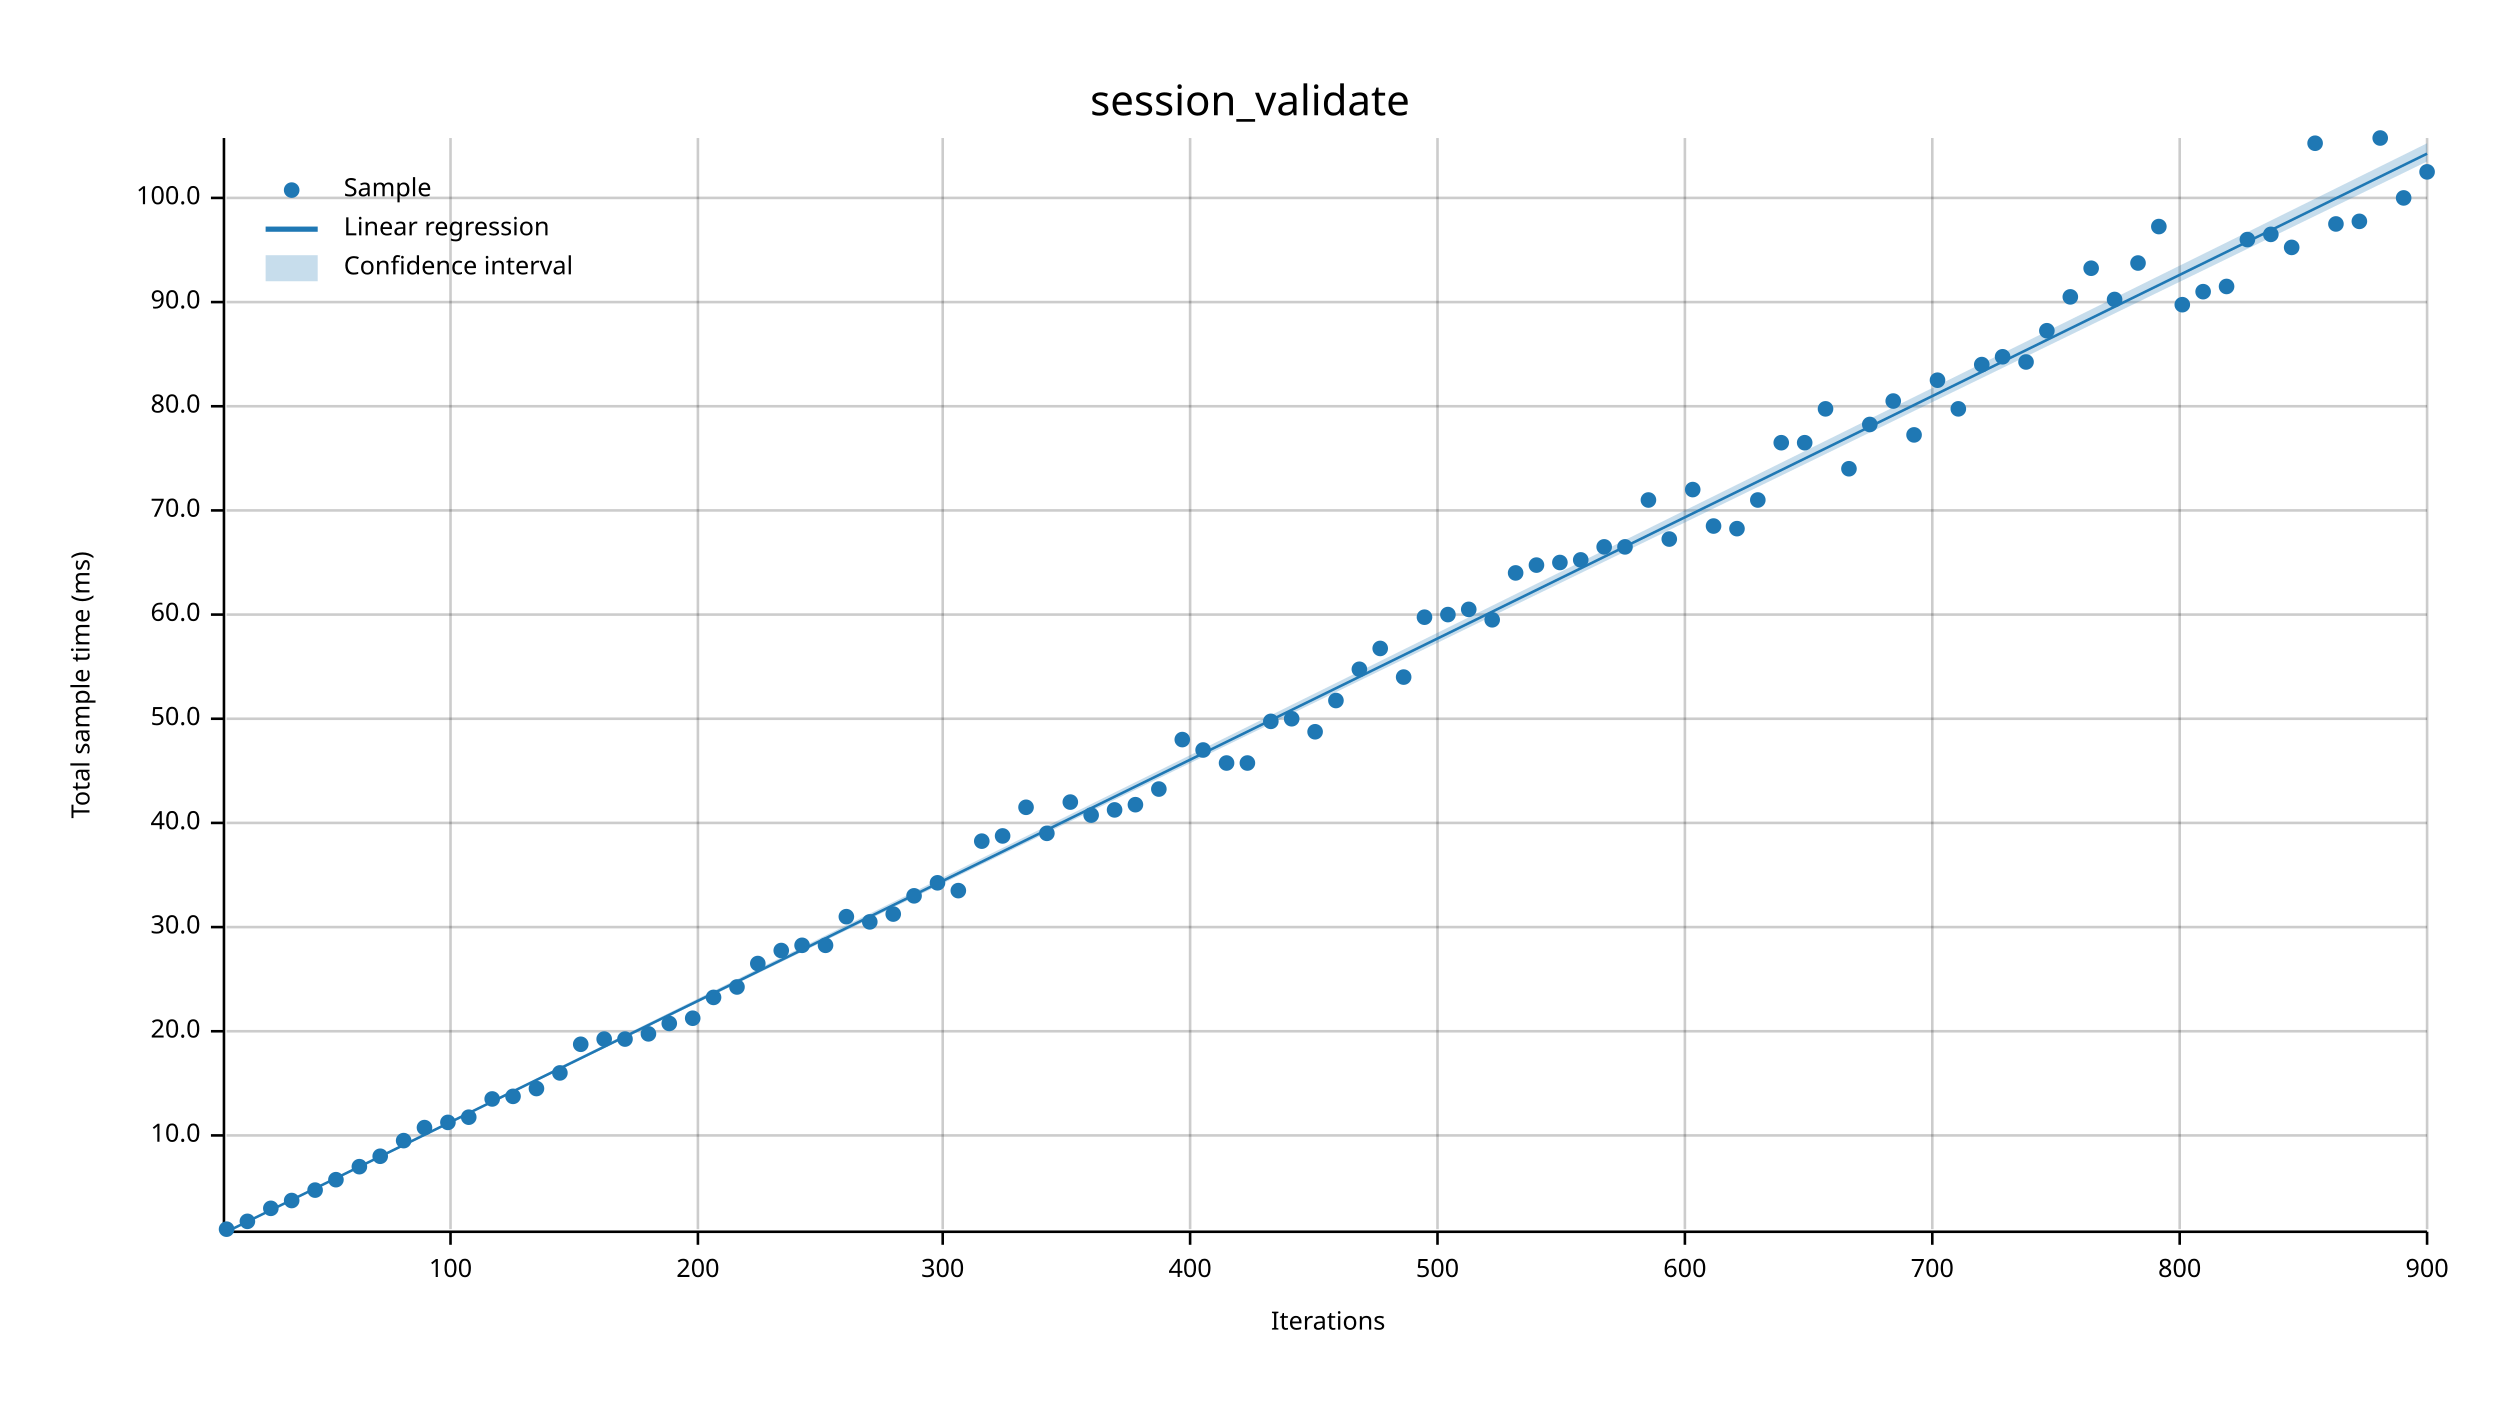
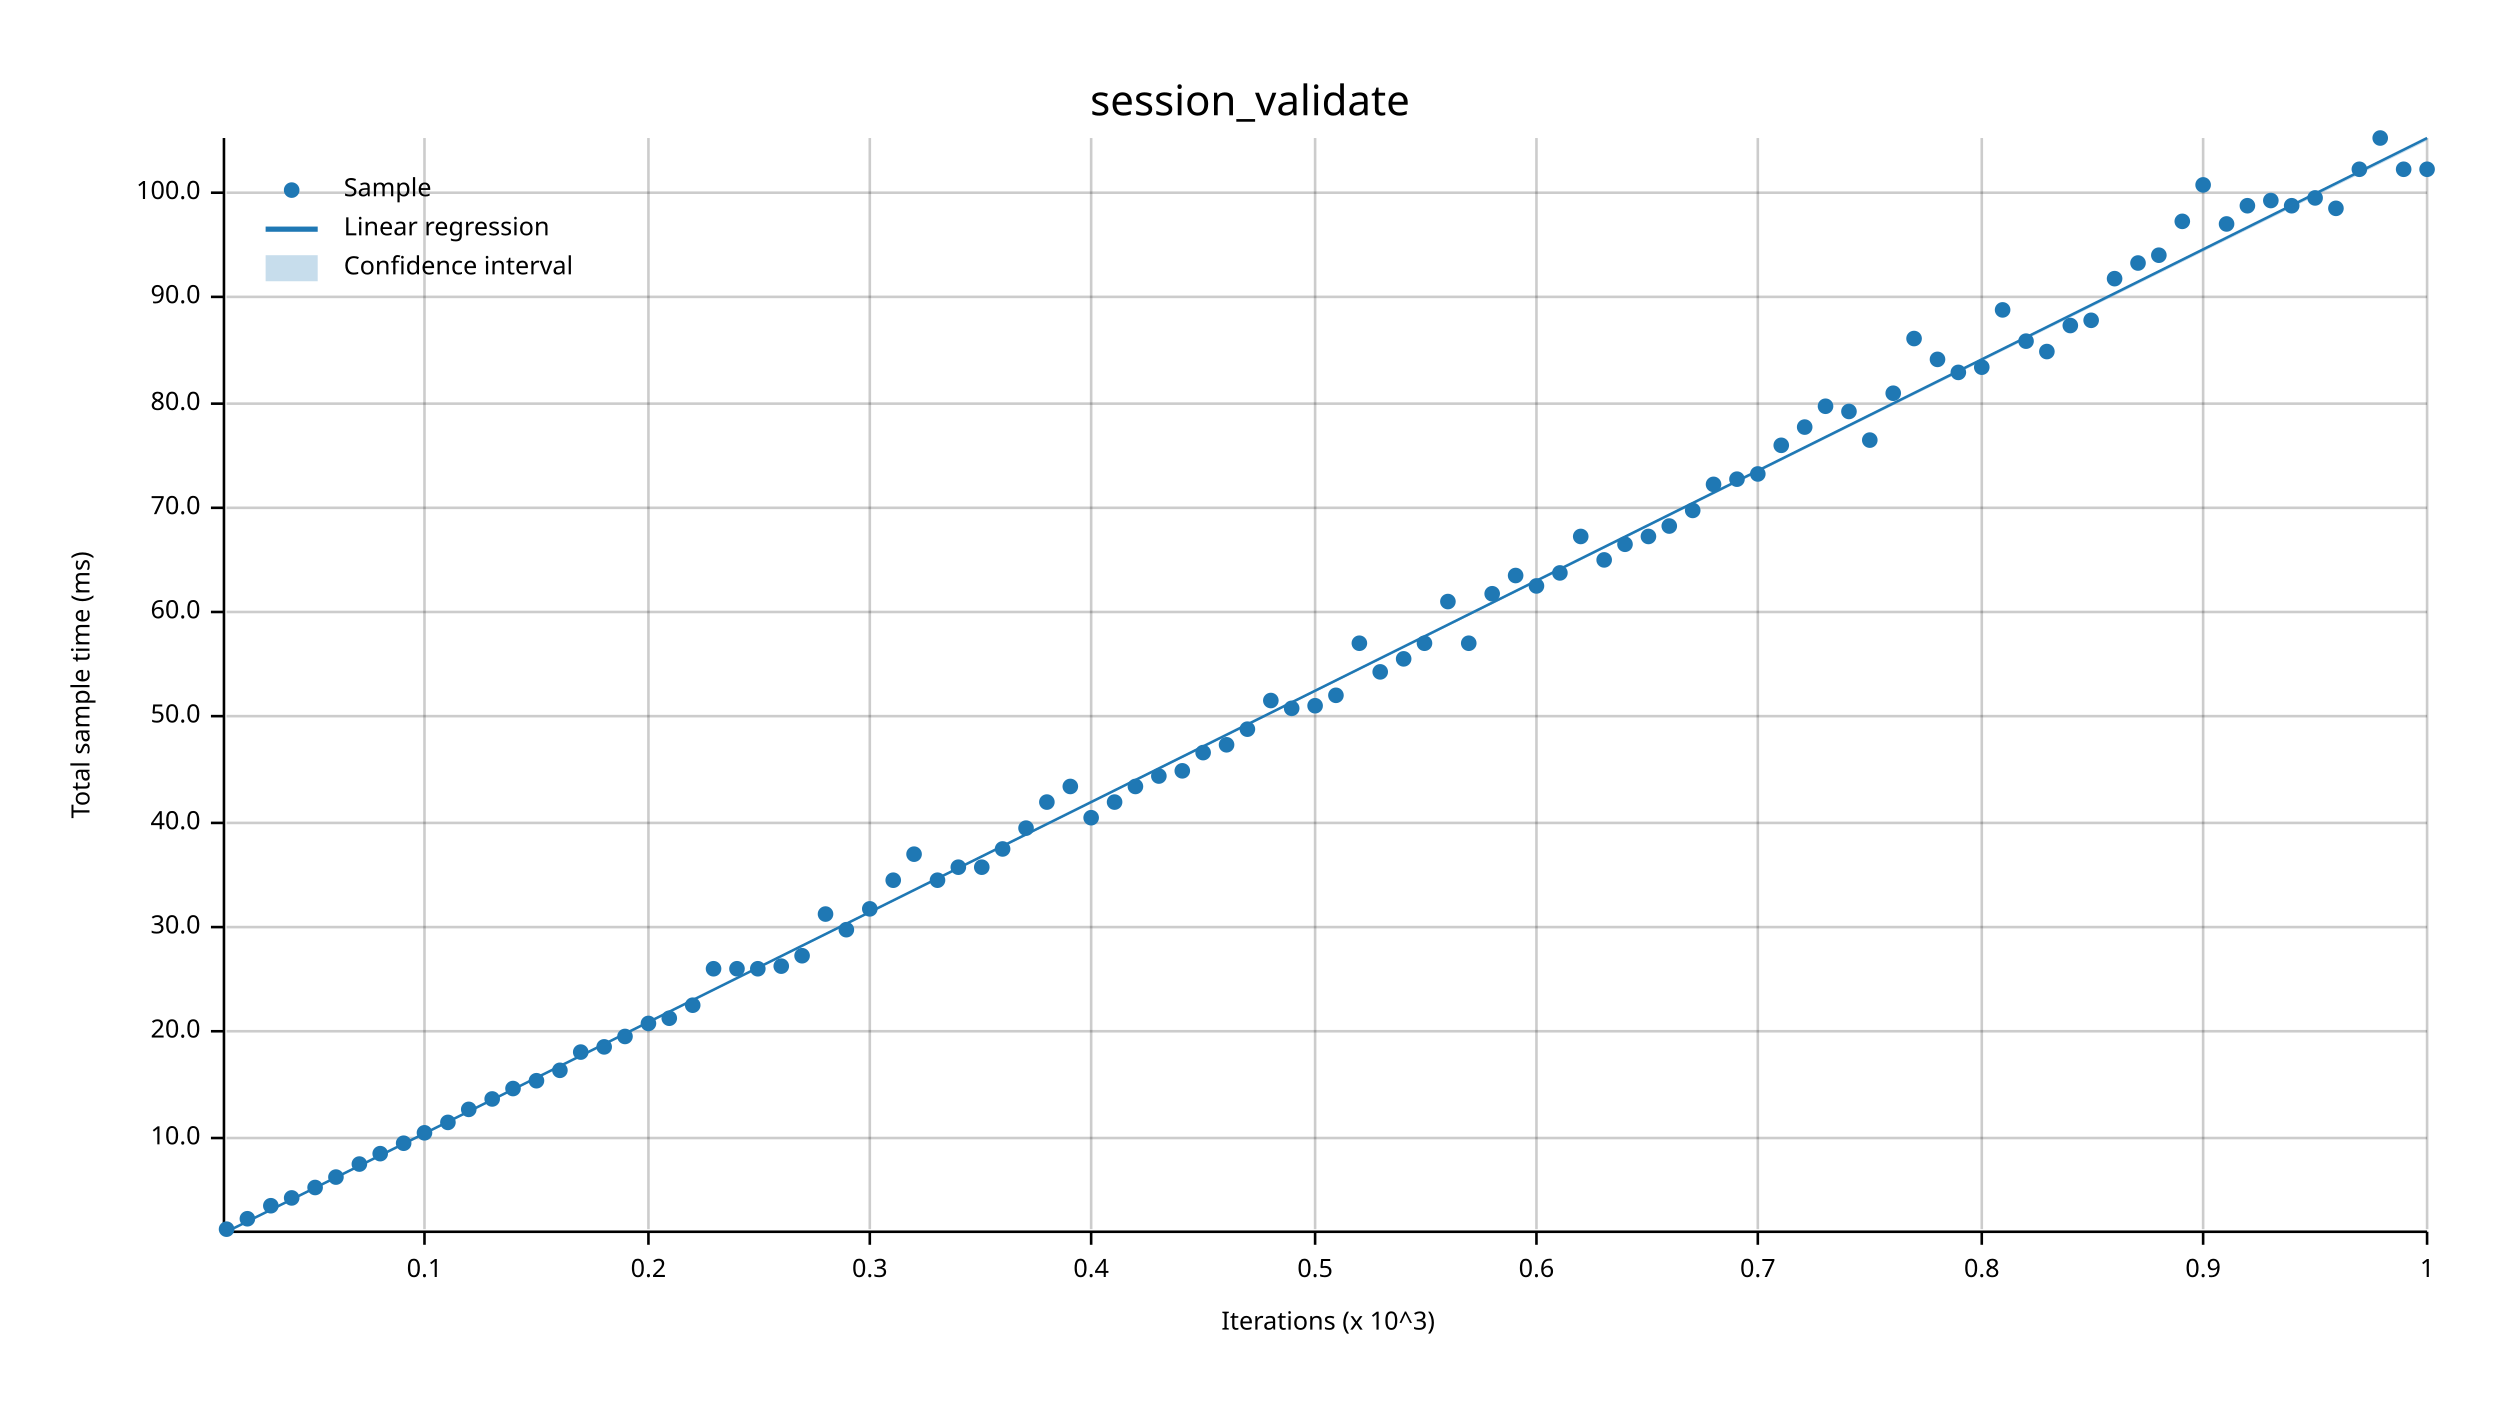
<svg xmlns="http://www.w3.org/2000/svg" width="960" height="540" viewBox="0 0 960 540">
  <text x="480" y="32" dy="0.76em" text-anchor="middle" font-family="sans-serif" font-size="16.129" opacity="1" fill="#000000">
session_validate
</text>
  <text x="27" y="263" dy="0.76em" text-anchor="middle" font-family="sans-serif" font-size="9.677" opacity="1" fill="#000000" transform="rotate(270, 27, 263)">
Total sample time (ms)
</text>
  <text x="510" y="513" dy="-0.5ex" text-anchor="middle" font-family="sans-serif" font-size="9.677" opacity="1" fill="#000000">
- Iterations
- </text>
-   <line opacity="0.2" stroke="#000000" stroke-width="1" x1="173" y1="472" x2="173" y2="53" />
-   <line opacity="0.2" stroke="#000000" stroke-width="1" x1="268" y1="472" x2="268" y2="53" />
-   <line opacity="0.2" stroke="#000000" stroke-width="1" x1="362" y1="472" x2="362" y2="53" />
-   <line opacity="0.2" stroke="#000000" stroke-width="1" x1="457" y1="472" x2="457" y2="53" />
-   <line opacity="0.2" stroke="#000000" stroke-width="1" x1="552" y1="472" x2="552" y2="53" />
-   <line opacity="0.2" stroke="#000000" stroke-width="1" x1="647" y1="472" x2="647" y2="53" />
-   <line opacity="0.2" stroke="#000000" stroke-width="1" x1="742" y1="472" x2="742" y2="53" />
-   <line opacity="0.2" stroke="#000000" stroke-width="1" x1="837" y1="472" x2="837" y2="53" />
+ Iterations (x 10^3)
+ </text>
+   <line opacity="0.2" stroke="#000000" stroke-width="1" x1="163" y1="472" x2="163" y2="53" />
+   <line opacity="0.2" stroke="#000000" stroke-width="1" x1="249" y1="472" x2="249" y2="53" />
+   <line opacity="0.2" stroke="#000000" stroke-width="1" x1="334" y1="472" x2="334" y2="53" />
+   <line opacity="0.2" stroke="#000000" stroke-width="1" x1="419" y1="472" x2="419" y2="53" />
+   <line opacity="0.2" stroke="#000000" stroke-width="1" x1="505" y1="472" x2="505" y2="53" />
+   <line opacity="0.2" stroke="#000000" stroke-width="1" x1="590" y1="472" x2="590" y2="53" />
+   <line opacity="0.2" stroke="#000000" stroke-width="1" x1="675" y1="472" x2="675" y2="53" />
+   <line opacity="0.2" stroke="#000000" stroke-width="1" x1="761" y1="472" x2="761" y2="53" />
+   <line opacity="0.2" stroke="#000000" stroke-width="1" x1="846" y1="472" x2="846" y2="53" />
  <line opacity="0.2" stroke="#000000" stroke-width="1" x1="932" y1="472" x2="932" y2="53" />
-   <line opacity="0.2" stroke="#000000" stroke-width="1" x1="87" y1="436" x2="932" y2="436" />
+   <line opacity="0.2" stroke="#000000" stroke-width="1" x1="87" y1="437" x2="932" y2="437" />
  <line opacity="0.2" stroke="#000000" stroke-width="1" x1="87" y1="396" x2="932" y2="396" />
  <line opacity="0.2" stroke="#000000" stroke-width="1" x1="87" y1="356" x2="932" y2="356" />
  <line opacity="0.2" stroke="#000000" stroke-width="1" x1="87" y1="316" x2="932" y2="316" />
-   <line opacity="0.2" stroke="#000000" stroke-width="1" x1="87" y1="276" x2="932" y2="276" />
-   <line opacity="0.2" stroke="#000000" stroke-width="1" x1="87" y1="236" x2="932" y2="236" />
-   <line opacity="0.2" stroke="#000000" stroke-width="1" x1="87" y1="196" x2="932" y2="196" />
-   <line opacity="0.2" stroke="#000000" stroke-width="1" x1="87" y1="156" x2="932" y2="156" />
-   <line opacity="0.2" stroke="#000000" stroke-width="1" x1="87" y1="116" x2="932" y2="116" />
-   <line opacity="0.2" stroke="#000000" stroke-width="1" x1="87" y1="76" x2="932" y2="76" />
+   <line opacity="0.2" stroke="#000000" stroke-width="1" x1="87" y1="275" x2="932" y2="275" />
+   <line opacity="0.2" stroke="#000000" stroke-width="1" x1="87" y1="235" x2="932" y2="235" />
+   <line opacity="0.2" stroke="#000000" stroke-width="1" x1="87" y1="195" x2="932" y2="195" />
+   <line opacity="0.2" stroke="#000000" stroke-width="1" x1="87" y1="155" x2="932" y2="155" />
+   <line opacity="0.2" stroke="#000000" stroke-width="1" x1="87" y1="114" x2="932" y2="114" />
+   <line opacity="0.2" stroke="#000000" stroke-width="1" x1="87" y1="74" x2="932" y2="74" />
  <polyline fill="none" opacity="1" stroke="#000000" stroke-width="1" points="86,53 86,472 " />
-   <text x="77" y="436" dy="0.5ex" text-anchor="end" font-family="sans-serif" font-size="9.677" opacity="1" fill="#000000">
+   <text x="77" y="437" dy="0.5ex" text-anchor="end" font-family="sans-serif" font-size="9.677" opacity="1" fill="#000000">
10.0
</text>
-   <polyline fill="none" opacity="1" stroke="#000000" stroke-width="1" points="81,436 86,436 " />
+   <polyline fill="none" opacity="1" stroke="#000000" stroke-width="1" points="81,437 86,437 " />
  <text x="77" y="396" dy="0.5ex" text-anchor="end" font-family="sans-serif" font-size="9.677" opacity="1" fill="#000000">
20.0
</text>
  <polyline fill="none" opacity="1" stroke="#000000" stroke-width="1" points="81,396 86,396 " />
  <text x="77" y="356" dy="0.5ex" text-anchor="end" font-family="sans-serif" font-size="9.677" opacity="1" fill="#000000">
30.0
</text>
  <polyline fill="none" opacity="1" stroke="#000000" stroke-width="1" points="81,356 86,356 " />
  <text x="77" y="316" dy="0.5ex" text-anchor="end" font-family="sans-serif" font-size="9.677" opacity="1" fill="#000000">
40.0
</text>
  <polyline fill="none" opacity="1" stroke="#000000" stroke-width="1" points="81,316 86,316 " />
-   <text x="77" y="276" dy="0.5ex" text-anchor="end" font-family="sans-serif" font-size="9.677" opacity="1" fill="#000000">
+   <text x="77" y="275" dy="0.5ex" text-anchor="end" font-family="sans-serif" font-size="9.677" opacity="1" fill="#000000">
50.0
</text>
-   <polyline fill="none" opacity="1" stroke="#000000" stroke-width="1" points="81,276 86,276 " />
-   <text x="77" y="236" dy="0.5ex" text-anchor="end" font-family="sans-serif" font-size="9.677" opacity="1" fill="#000000">
+   <polyline fill="none" opacity="1" stroke="#000000" stroke-width="1" points="81,275 86,275 " />
+   <text x="77" y="235" dy="0.5ex" text-anchor="end" font-family="sans-serif" font-size="9.677" opacity="1" fill="#000000">
60.0
</text>
-   <polyline fill="none" opacity="1" stroke="#000000" stroke-width="1" points="81,236 86,236 " />
-   <text x="77" y="196" dy="0.5ex" text-anchor="end" font-family="sans-serif" font-size="9.677" opacity="1" fill="#000000">
+   <polyline fill="none" opacity="1" stroke="#000000" stroke-width="1" points="81,235 86,235 " />
+   <text x="77" y="195" dy="0.5ex" text-anchor="end" font-family="sans-serif" font-size="9.677" opacity="1" fill="#000000">
70.0
</text>
-   <polyline fill="none" opacity="1" stroke="#000000" stroke-width="1" points="81,196 86,196 " />
-   <text x="77" y="156" dy="0.5ex" text-anchor="end" font-family="sans-serif" font-size="9.677" opacity="1" fill="#000000">
+   <polyline fill="none" opacity="1" stroke="#000000" stroke-width="1" points="81,195 86,195 " />
+   <text x="77" y="155" dy="0.5ex" text-anchor="end" font-family="sans-serif" font-size="9.677" opacity="1" fill="#000000">
80.0
</text>
-   <polyline fill="none" opacity="1" stroke="#000000" stroke-width="1" points="81,156 86,156 " />
-   <text x="77" y="116" dy="0.5ex" text-anchor="end" font-family="sans-serif" font-size="9.677" opacity="1" fill="#000000">
+   <polyline fill="none" opacity="1" stroke="#000000" stroke-width="1" points="81,155 86,155 " />
+   <text x="77" y="114" dy="0.5ex" text-anchor="end" font-family="sans-serif" font-size="9.677" opacity="1" fill="#000000">
90.0
</text>
-   <polyline fill="none" opacity="1" stroke="#000000" stroke-width="1" points="81,116 86,116 " />
-   <text x="77" y="76" dy="0.5ex" text-anchor="end" font-family="sans-serif" font-size="9.677" opacity="1" fill="#000000">
+   <polyline fill="none" opacity="1" stroke="#000000" stroke-width="1" points="81,114 86,114 " />
+   <text x="77" y="74" dy="0.5ex" text-anchor="end" font-family="sans-serif" font-size="9.677" opacity="1" fill="#000000">
100.0
</text>
-   <polyline fill="none" opacity="1" stroke="#000000" stroke-width="1" points="81,76 86,76 " />
+   <polyline fill="none" opacity="1" stroke="#000000" stroke-width="1" points="81,74 86,74 " />
  <polyline fill="none" opacity="1" stroke="#000000" stroke-width="1" points="87,473 932,473 " />
-   <text x="173" y="483" dy="0.76em" text-anchor="middle" font-family="sans-serif" font-size="9.677" opacity="1" fill="#000000">
- 100
- </text>
-   <polyline fill="none" opacity="1" stroke="#000000" stroke-width="1" points="173,473 173,478 " />
-   <text x="268" y="483" dy="0.76em" text-anchor="middle" font-family="sans-serif" font-size="9.677" opacity="1" fill="#000000">
- 200
- </text>
-   <polyline fill="none" opacity="1" stroke="#000000" stroke-width="1" points="268,473 268,478 " />
-   <text x="362" y="483" dy="0.76em" text-anchor="middle" font-family="sans-serif" font-size="9.677" opacity="1" fill="#000000">
- 300
- </text>
-   <polyline fill="none" opacity="1" stroke="#000000" stroke-width="1" points="362,473 362,478 " />
-   <text x="457" y="483" dy="0.76em" text-anchor="middle" font-family="sans-serif" font-size="9.677" opacity="1" fill="#000000">
- 400
- </text>
-   <polyline fill="none" opacity="1" stroke="#000000" stroke-width="1" points="457,473 457,478 " />
-   <text x="552" y="483" dy="0.76em" text-anchor="middle" font-family="sans-serif" font-size="9.677" opacity="1" fill="#000000">
- 500
- </text>
-   <polyline fill="none" opacity="1" stroke="#000000" stroke-width="1" points="552,473 552,478 " />
-   <text x="647" y="483" dy="0.76em" text-anchor="middle" font-family="sans-serif" font-size="9.677" opacity="1" fill="#000000">
- 600
- </text>
-   <polyline fill="none" opacity="1" stroke="#000000" stroke-width="1" points="647,473 647,478 " />
-   <text x="742" y="483" dy="0.76em" text-anchor="middle" font-family="sans-serif" font-size="9.677" opacity="1" fill="#000000">
- 700
- </text>
-   <polyline fill="none" opacity="1" stroke="#000000" stroke-width="1" points="742,473 742,478 " />
-   <text x="837" y="483" dy="0.76em" text-anchor="middle" font-family="sans-serif" font-size="9.677" opacity="1" fill="#000000">
- 800
- </text>
-   <polyline fill="none" opacity="1" stroke="#000000" stroke-width="1" points="837,473 837,478 " />
+   <text x="163" y="483" dy="0.76em" text-anchor="middle" font-family="sans-serif" font-size="9.677" opacity="1" fill="#000000">
+ 0.1
+ </text>
+   <polyline fill="none" opacity="1" stroke="#000000" stroke-width="1" points="163,473 163,478 " />
+   <text x="249" y="483" dy="0.76em" text-anchor="middle" font-family="sans-serif" font-size="9.677" opacity="1" fill="#000000">
+ 0.2
+ </text>
+   <polyline fill="none" opacity="1" stroke="#000000" stroke-width="1" points="249,473 249,478 " />
+   <text x="334" y="483" dy="0.76em" text-anchor="middle" font-family="sans-serif" font-size="9.677" opacity="1" fill="#000000">
+ 0.3
+ </text>
+   <polyline fill="none" opacity="1" stroke="#000000" stroke-width="1" points="334,473 334,478 " />
+   <text x="419" y="483" dy="0.76em" text-anchor="middle" font-family="sans-serif" font-size="9.677" opacity="1" fill="#000000">
+ 0.4
+ </text>
+   <polyline fill="none" opacity="1" stroke="#000000" stroke-width="1" points="419,473 419,478 " />
+   <text x="505" y="483" dy="0.76em" text-anchor="middle" font-family="sans-serif" font-size="9.677" opacity="1" fill="#000000">
+ 0.5
+ </text>
+   <polyline fill="none" opacity="1" stroke="#000000" stroke-width="1" points="505,473 505,478 " />
+   <text x="590" y="483" dy="0.76em" text-anchor="middle" font-family="sans-serif" font-size="9.677" opacity="1" fill="#000000">
+ 0.6
+ </text>
+   <polyline fill="none" opacity="1" stroke="#000000" stroke-width="1" points="590,473 590,478 " />
+   <text x="675" y="483" dy="0.76em" text-anchor="middle" font-family="sans-serif" font-size="9.677" opacity="1" fill="#000000">
+ 0.7
+ </text>
+   <polyline fill="none" opacity="1" stroke="#000000" stroke-width="1" points="675,473 675,478 " />
+   <text x="761" y="483" dy="0.76em" text-anchor="middle" font-family="sans-serif" font-size="9.677" opacity="1" fill="#000000">
+ 0.8
+ </text>
+   <polyline fill="none" opacity="1" stroke="#000000" stroke-width="1" points="761,473 761,478 " />
+   <text x="846" y="483" dy="0.76em" text-anchor="middle" font-family="sans-serif" font-size="9.677" opacity="1" fill="#000000">
+ 0.9
+ </text>
+   <polyline fill="none" opacity="1" stroke="#000000" stroke-width="1" points="846,473 846,478 " />
  <text x="932" y="483" dy="0.76em" text-anchor="middle" font-family="sans-serif" font-size="9.677" opacity="1" fill="#000000">
- 900
+ 1
</text>
  <polyline fill="none" opacity="1" stroke="#000000" stroke-width="1" points="932,473 932,478 " />
  <circle cx="87" cy="472" r="3" opacity="1" fill="#1F78B4" stroke="none" stroke-width="1" />
-   <circle cx="95" cy="469" r="3" opacity="1" fill="#1F78B4" stroke="none" stroke-width="1" />
-   <circle cx="104" cy="464" r="3" opacity="1" fill="#1F78B4" stroke="none" stroke-width="1" />
-   <circle cx="112" cy="461" r="3" opacity="1" fill="#1F78B4" stroke="none" stroke-width="1" />
-   <circle cx="121" cy="457" r="3" opacity="1" fill="#1F78B4" stroke="none" stroke-width="1" />
-   <circle cx="129" cy="453" r="3" opacity="1" fill="#1F78B4" stroke="none" stroke-width="1" />
-   <circle cx="138" cy="448" r="3" opacity="1" fill="#1F78B4" stroke="none" stroke-width="1" />
-   <circle cx="146" cy="444" r="3" opacity="1" fill="#1F78B4" stroke="none" stroke-width="1" />
-   <circle cx="155" cy="438" r="3" opacity="1" fill="#1F78B4" stroke="none" stroke-width="1" />
-   <circle cx="163" cy="433" r="3" opacity="1" fill="#1F78B4" stroke="none" stroke-width="1" />
+   <circle cx="95" cy="468" r="3" opacity="1" fill="#1F78B4" stroke="none" stroke-width="1" />
+   <circle cx="104" cy="463" r="3" opacity="1" fill="#1F78B4" stroke="none" stroke-width="1" />
+   <circle cx="112" cy="460" r="3" opacity="1" fill="#1F78B4" stroke="none" stroke-width="1" />
+   <circle cx="121" cy="456" r="3" opacity="1" fill="#1F78B4" stroke="none" stroke-width="1" />
+   <circle cx="129" cy="452" r="3" opacity="1" fill="#1F78B4" stroke="none" stroke-width="1" />
+   <circle cx="138" cy="447" r="3" opacity="1" fill="#1F78B4" stroke="none" stroke-width="1" />
+   <circle cx="146" cy="443" r="3" opacity="1" fill="#1F78B4" stroke="none" stroke-width="1" />
+   <circle cx="155" cy="439" r="3" opacity="1" fill="#1F78B4" stroke="none" stroke-width="1" />
+   <circle cx="163" cy="435" r="3" opacity="1" fill="#1F78B4" stroke="none" stroke-width="1" />
  <circle cx="172" cy="431" r="3" opacity="1" fill="#1F78B4" stroke="none" stroke-width="1" />
-   <circle cx="180" cy="429" r="3" opacity="1" fill="#1F78B4" stroke="none" stroke-width="1" />
+   <circle cx="180" cy="426" r="3" opacity="1" fill="#1F78B4" stroke="none" stroke-width="1" />
  <circle cx="189" cy="422" r="3" opacity="1" fill="#1F78B4" stroke="none" stroke-width="1" />
-   <circle cx="197" cy="421" r="3" opacity="1" fill="#1F78B4" stroke="none" stroke-width="1" />
-   <circle cx="206" cy="418" r="3" opacity="1" fill="#1F78B4" stroke="none" stroke-width="1" />
-   <circle cx="215" cy="412" r="3" opacity="1" fill="#1F78B4" stroke="none" stroke-width="1" />
-   <circle cx="223" cy="401" r="3" opacity="1" fill="#1F78B4" stroke="none" stroke-width="1" />
-   <circle cx="232" cy="399" r="3" opacity="1" fill="#1F78B4" stroke="none" stroke-width="1" />
-   <circle cx="240" cy="399" r="3" opacity="1" fill="#1F78B4" stroke="none" stroke-width="1" />
-   <circle cx="249" cy="397" r="3" opacity="1" fill="#1F78B4" stroke="none" stroke-width="1" />
-   <circle cx="257" cy="393" r="3" opacity="1" fill="#1F78B4" stroke="none" stroke-width="1" />
-   <circle cx="266" cy="391" r="3" opacity="1" fill="#1F78B4" stroke="none" stroke-width="1" />
-   <circle cx="274" cy="383" r="3" opacity="1" fill="#1F78B4" stroke="none" stroke-width="1" />
-   <circle cx="283" cy="379" r="3" opacity="1" fill="#1F78B4" stroke="none" stroke-width="1" />
-   <circle cx="291" cy="370" r="3" opacity="1" fill="#1F78B4" stroke="none" stroke-width="1" />
-   <circle cx="300" cy="365" r="3" opacity="1" fill="#1F78B4" stroke="none" stroke-width="1" />
-   <circle cx="308" cy="363" r="3" opacity="1" fill="#1F78B4" stroke="none" stroke-width="1" />
-   <circle cx="317" cy="363" r="3" opacity="1" fill="#1F78B4" stroke="none" stroke-width="1" />
-   <circle cx="325" cy="352" r="3" opacity="1" fill="#1F78B4" stroke="none" stroke-width="1" />
-   <circle cx="334" cy="354" r="3" opacity="1" fill="#1F78B4" stroke="none" stroke-width="1" />
-   <circle cx="343" cy="351" r="3" opacity="1" fill="#1F78B4" stroke="none" stroke-width="1" />
-   <circle cx="351" cy="344" r="3" opacity="1" fill="#1F78B4" stroke="none" stroke-width="1" />
-   <circle cx="360" cy="339" r="3" opacity="1" fill="#1F78B4" stroke="none" stroke-width="1" />
-   <circle cx="368" cy="342" r="3" opacity="1" fill="#1F78B4" stroke="none" stroke-width="1" />
-   <circle cx="377" cy="323" r="3" opacity="1" fill="#1F78B4" stroke="none" stroke-width="1" />
-   <circle cx="385" cy="321" r="3" opacity="1" fill="#1F78B4" stroke="none" stroke-width="1" />
-   <circle cx="394" cy="310" r="3" opacity="1" fill="#1F78B4" stroke="none" stroke-width="1" />
-   <circle cx="402" cy="320" r="3" opacity="1" fill="#1F78B4" stroke="none" stroke-width="1" />
-   <circle cx="411" cy="308" r="3" opacity="1" fill="#1F78B4" stroke="none" stroke-width="1" />
-   <circle cx="419" cy="313" r="3" opacity="1" fill="#1F78B4" stroke="none" stroke-width="1" />
-   <circle cx="428" cy="311" r="3" opacity="1" fill="#1F78B4" stroke="none" stroke-width="1" />
-   <circle cx="436" cy="309" r="3" opacity="1" fill="#1F78B4" stroke="none" stroke-width="1" />
-   <circle cx="445" cy="303" r="3" opacity="1" fill="#1F78B4" stroke="none" stroke-width="1" />
-   <circle cx="454" cy="284" r="3" opacity="1" fill="#1F78B4" stroke="none" stroke-width="1" />
-   <circle cx="462" cy="288" r="3" opacity="1" fill="#1F78B4" stroke="none" stroke-width="1" />
-   <circle cx="471" cy="293" r="3" opacity="1" fill="#1F78B4" stroke="none" stroke-width="1" />
-   <circle cx="479" cy="293" r="3" opacity="1" fill="#1F78B4" stroke="none" stroke-width="1" />
-   <circle cx="488" cy="277" r="3" opacity="1" fill="#1F78B4" stroke="none" stroke-width="1" />
-   <circle cx="496" cy="276" r="3" opacity="1" fill="#1F78B4" stroke="none" stroke-width="1" />
-   <circle cx="505" cy="281" r="3" opacity="1" fill="#1F78B4" stroke="none" stroke-width="1" />
-   <circle cx="513" cy="269" r="3" opacity="1" fill="#1F78B4" stroke="none" stroke-width="1" />
-   <circle cx="522" cy="257" r="3" opacity="1" fill="#1F78B4" stroke="none" stroke-width="1" />
-   <circle cx="530" cy="249" r="3" opacity="1" fill="#1F78B4" stroke="none" stroke-width="1" />
-   <circle cx="539" cy="260" r="3" opacity="1" fill="#1F78B4" stroke="none" stroke-width="1" />
-   <circle cx="547" cy="237" r="3" opacity="1" fill="#1F78B4" stroke="none" stroke-width="1" />
-   <circle cx="556" cy="236" r="3" opacity="1" fill="#1F78B4" stroke="none" stroke-width="1" />
-   <circle cx="564" cy="234" r="3" opacity="1" fill="#1F78B4" stroke="none" stroke-width="1" />
-   <circle cx="573" cy="238" r="3" opacity="1" fill="#1F78B4" stroke="none" stroke-width="1" />
-   <circle cx="582" cy="220" r="3" opacity="1" fill="#1F78B4" stroke="none" stroke-width="1" />
-   <circle cx="590" cy="217" r="3" opacity="1" fill="#1F78B4" stroke="none" stroke-width="1" />
-   <circle cx="599" cy="216" r="3" opacity="1" fill="#1F78B4" stroke="none" stroke-width="1" />
-   <circle cx="607" cy="215" r="3" opacity="1" fill="#1F78B4" stroke="none" stroke-width="1" />
-   <circle cx="616" cy="210" r="3" opacity="1" fill="#1F78B4" stroke="none" stroke-width="1" />
-   <circle cx="624" cy="210" r="3" opacity="1" fill="#1F78B4" stroke="none" stroke-width="1" />
-   <circle cx="633" cy="192" r="3" opacity="1" fill="#1F78B4" stroke="none" stroke-width="1" />
-   <circle cx="641" cy="207" r="3" opacity="1" fill="#1F78B4" stroke="none" stroke-width="1" />
-   <circle cx="650" cy="188" r="3" opacity="1" fill="#1F78B4" stroke="none" stroke-width="1" />
-   <circle cx="658" cy="202" r="3" opacity="1" fill="#1F78B4" stroke="none" stroke-width="1" />
-   <circle cx="667" cy="203" r="3" opacity="1" fill="#1F78B4" stroke="none" stroke-width="1" />
-   <circle cx="675" cy="192" r="3" opacity="1" fill="#1F78B4" stroke="none" stroke-width="1" />
-   <circle cx="684" cy="170" r="3" opacity="1" fill="#1F78B4" stroke="none" stroke-width="1" />
-   <circle cx="693" cy="170" r="3" opacity="1" fill="#1F78B4" stroke="none" stroke-width="1" />
-   <circle cx="701" cy="157" r="3" opacity="1" fill="#1F78B4" stroke="none" stroke-width="1" />
-   <circle cx="710" cy="180" r="3" opacity="1" fill="#1F78B4" stroke="none" stroke-width="1" />
-   <circle cx="718" cy="163" r="3" opacity="1" fill="#1F78B4" stroke="none" stroke-width="1" />
-   <circle cx="727" cy="154" r="3" opacity="1" fill="#1F78B4" stroke="none" stroke-width="1" />
-   <circle cx="735" cy="167" r="3" opacity="1" fill="#1F78B4" stroke="none" stroke-width="1" />
-   <circle cx="744" cy="146" r="3" opacity="1" fill="#1F78B4" stroke="none" stroke-width="1" />
-   <circle cx="752" cy="157" r="3" opacity="1" fill="#1F78B4" stroke="none" stroke-width="1" />
-   <circle cx="761" cy="140" r="3" opacity="1" fill="#1F78B4" stroke="none" stroke-width="1" />
-   <circle cx="769" cy="137" r="3" opacity="1" fill="#1F78B4" stroke="none" stroke-width="1" />
-   <circle cx="778" cy="139" r="3" opacity="1" fill="#1F78B4" stroke="none" stroke-width="1" />
-   <circle cx="786" cy="127" r="3" opacity="1" fill="#1F78B4" stroke="none" stroke-width="1" />
-   <circle cx="795" cy="114" r="3" opacity="1" fill="#1F78B4" stroke="none" stroke-width="1" />
-   <circle cx="803" cy="103" r="3" opacity="1" fill="#1F78B4" stroke="none" stroke-width="1" />
-   <circle cx="812" cy="115" r="3" opacity="1" fill="#1F78B4" stroke="none" stroke-width="1" />
+   <circle cx="197" cy="418" r="3" opacity="1" fill="#1F78B4" stroke="none" stroke-width="1" />
+   <circle cx="206" cy="415" r="3" opacity="1" fill="#1F78B4" stroke="none" stroke-width="1" />
+   <circle cx="215" cy="411" r="3" opacity="1" fill="#1F78B4" stroke="none" stroke-width="1" />
+   <circle cx="223" cy="404" r="3" opacity="1" fill="#1F78B4" stroke="none" stroke-width="1" />
+   <circle cx="232" cy="402" r="3" opacity="1" fill="#1F78B4" stroke="none" stroke-width="1" />
+   <circle cx="240" cy="398" r="3" opacity="1" fill="#1F78B4" stroke="none" stroke-width="1" />
+   <circle cx="249" cy="393" r="3" opacity="1" fill="#1F78B4" stroke="none" stroke-width="1" />
+   <circle cx="257" cy="391" r="3" opacity="1" fill="#1F78B4" stroke="none" stroke-width="1" />
+   <circle cx="266" cy="386" r="3" opacity="1" fill="#1F78B4" stroke="none" stroke-width="1" />
+   <circle cx="274" cy="372" r="3" opacity="1" fill="#1F78B4" stroke="none" stroke-width="1" />
+   <circle cx="283" cy="372" r="3" opacity="1" fill="#1F78B4" stroke="none" stroke-width="1" />
+   <circle cx="291" cy="372" r="3" opacity="1" fill="#1F78B4" stroke="none" stroke-width="1" />
+   <circle cx="300" cy="371" r="3" opacity="1" fill="#1F78B4" stroke="none" stroke-width="1" />
+   <circle cx="308" cy="367" r="3" opacity="1" fill="#1F78B4" stroke="none" stroke-width="1" />
+   <circle cx="317" cy="351" r="3" opacity="1" fill="#1F78B4" stroke="none" stroke-width="1" />
+   <circle cx="325" cy="357" r="3" opacity="1" fill="#1F78B4" stroke="none" stroke-width="1" />
+   <circle cx="334" cy="349" r="3" opacity="1" fill="#1F78B4" stroke="none" stroke-width="1" />
+   <circle cx="343" cy="338" r="3" opacity="1" fill="#1F78B4" stroke="none" stroke-width="1" />
+   <circle cx="351" cy="328" r="3" opacity="1" fill="#1F78B4" stroke="none" stroke-width="1" />
+   <circle cx="360" cy="338" r="3" opacity="1" fill="#1F78B4" stroke="none" stroke-width="1" />
+   <circle cx="368" cy="333" r="3" opacity="1" fill="#1F78B4" stroke="none" stroke-width="1" />
+   <circle cx="377" cy="333" r="3" opacity="1" fill="#1F78B4" stroke="none" stroke-width="1" />
+   <circle cx="385" cy="326" r="3" opacity="1" fill="#1F78B4" stroke="none" stroke-width="1" />
+   <circle cx="394" cy="318" r="3" opacity="1" fill="#1F78B4" stroke="none" stroke-width="1" />
+   <circle cx="402" cy="308" r="3" opacity="1" fill="#1F78B4" stroke="none" stroke-width="1" />
+   <circle cx="411" cy="302" r="3" opacity="1" fill="#1F78B4" stroke="none" stroke-width="1" />
+   <circle cx="419" cy="314" r="3" opacity="1" fill="#1F78B4" stroke="none" stroke-width="1" />
+   <circle cx="428" cy="308" r="3" opacity="1" fill="#1F78B4" stroke="none" stroke-width="1" />
+   <circle cx="436" cy="302" r="3" opacity="1" fill="#1F78B4" stroke="none" stroke-width="1" />
+   <circle cx="445" cy="298" r="3" opacity="1" fill="#1F78B4" stroke="none" stroke-width="1" />
+   <circle cx="454" cy="296" r="3" opacity="1" fill="#1F78B4" stroke="none" stroke-width="1" />
+   <circle cx="462" cy="289" r="3" opacity="1" fill="#1F78B4" stroke="none" stroke-width="1" />
+   <circle cx="471" cy="286" r="3" opacity="1" fill="#1F78B4" stroke="none" stroke-width="1" />
+   <circle cx="479" cy="280" r="3" opacity="1" fill="#1F78B4" stroke="none" stroke-width="1" />
+   <circle cx="488" cy="269" r="3" opacity="1" fill="#1F78B4" stroke="none" stroke-width="1" />
+   <circle cx="496" cy="272" r="3" opacity="1" fill="#1F78B4" stroke="none" stroke-width="1" />
+   <circle cx="505" cy="271" r="3" opacity="1" fill="#1F78B4" stroke="none" stroke-width="1" />
+   <circle cx="513" cy="267" r="3" opacity="1" fill="#1F78B4" stroke="none" stroke-width="1" />
+   <circle cx="522" cy="247" r="3" opacity="1" fill="#1F78B4" stroke="none" stroke-width="1" />
+   <circle cx="530" cy="258" r="3" opacity="1" fill="#1F78B4" stroke="none" stroke-width="1" />
+   <circle cx="539" cy="253" r="3" opacity="1" fill="#1F78B4" stroke="none" stroke-width="1" />
+   <circle cx="547" cy="247" r="3" opacity="1" fill="#1F78B4" stroke="none" stroke-width="1" />
+   <circle cx="556" cy="231" r="3" opacity="1" fill="#1F78B4" stroke="none" stroke-width="1" />
+   <circle cx="564" cy="247" r="3" opacity="1" fill="#1F78B4" stroke="none" stroke-width="1" />
+   <circle cx="573" cy="228" r="3" opacity="1" fill="#1F78B4" stroke="none" stroke-width="1" />
+   <circle cx="582" cy="221" r="3" opacity="1" fill="#1F78B4" stroke="none" stroke-width="1" />
+   <circle cx="590" cy="225" r="3" opacity="1" fill="#1F78B4" stroke="none" stroke-width="1" />
+   <circle cx="599" cy="220" r="3" opacity="1" fill="#1F78B4" stroke="none" stroke-width="1" />
+   <circle cx="607" cy="206" r="3" opacity="1" fill="#1F78B4" stroke="none" stroke-width="1" />
+   <circle cx="616" cy="215" r="3" opacity="1" fill="#1F78B4" stroke="none" stroke-width="1" />
+   <circle cx="624" cy="209" r="3" opacity="1" fill="#1F78B4" stroke="none" stroke-width="1" />
+   <circle cx="633" cy="206" r="3" opacity="1" fill="#1F78B4" stroke="none" stroke-width="1" />
+   <circle cx="641" cy="202" r="3" opacity="1" fill="#1F78B4" stroke="none" stroke-width="1" />
+   <circle cx="650" cy="196" r="3" opacity="1" fill="#1F78B4" stroke="none" stroke-width="1" />
+   <circle cx="658" cy="186" r="3" opacity="1" fill="#1F78B4" stroke="none" stroke-width="1" />
+   <circle cx="667" cy="184" r="3" opacity="1" fill="#1F78B4" stroke="none" stroke-width="1" />
+   <circle cx="675" cy="182" r="3" opacity="1" fill="#1F78B4" stroke="none" stroke-width="1" />
+   <circle cx="684" cy="171" r="3" opacity="1" fill="#1F78B4" stroke="none" stroke-width="1" />
+   <circle cx="693" cy="164" r="3" opacity="1" fill="#1F78B4" stroke="none" stroke-width="1" />
+   <circle cx="701" cy="156" r="3" opacity="1" fill="#1F78B4" stroke="none" stroke-width="1" />
+   <circle cx="710" cy="158" r="3" opacity="1" fill="#1F78B4" stroke="none" stroke-width="1" />
+   <circle cx="718" cy="169" r="3" opacity="1" fill="#1F78B4" stroke="none" stroke-width="1" />
+   <circle cx="727" cy="151" r="3" opacity="1" fill="#1F78B4" stroke="none" stroke-width="1" />
+   <circle cx="735" cy="130" r="3" opacity="1" fill="#1F78B4" stroke="none" stroke-width="1" />
+   <circle cx="744" cy="138" r="3" opacity="1" fill="#1F78B4" stroke="none" stroke-width="1" />
+   <circle cx="752" cy="143" r="3" opacity="1" fill="#1F78B4" stroke="none" stroke-width="1" />
+   <circle cx="761" cy="141" r="3" opacity="1" fill="#1F78B4" stroke="none" stroke-width="1" />
+   <circle cx="769" cy="119" r="3" opacity="1" fill="#1F78B4" stroke="none" stroke-width="1" />
+   <circle cx="778" cy="131" r="3" opacity="1" fill="#1F78B4" stroke="none" stroke-width="1" />
+   <circle cx="786" cy="135" r="3" opacity="1" fill="#1F78B4" stroke="none" stroke-width="1" />
+   <circle cx="795" cy="125" r="3" opacity="1" fill="#1F78B4" stroke="none" stroke-width="1" />
+   <circle cx="803" cy="123" r="3" opacity="1" fill="#1F78B4" stroke="none" stroke-width="1" />
+   <circle cx="812" cy="107" r="3" opacity="1" fill="#1F78B4" stroke="none" stroke-width="1" />
  <circle cx="821" cy="101" r="3" opacity="1" fill="#1F78B4" stroke="none" stroke-width="1" />
-   <circle cx="829" cy="87" r="3" opacity="1" fill="#1F78B4" stroke="none" stroke-width="1" />
-   <circle cx="838" cy="117" r="3" opacity="1" fill="#1F78B4" stroke="none" stroke-width="1" />
-   <circle cx="846" cy="112" r="3" opacity="1" fill="#1F78B4" stroke="none" stroke-width="1" />
-   <circle cx="855" cy="110" r="3" opacity="1" fill="#1F78B4" stroke="none" stroke-width="1" />
-   <circle cx="863" cy="92" r="3" opacity="1" fill="#1F78B4" stroke="none" stroke-width="1" />
-   <circle cx="872" cy="90" r="3" opacity="1" fill="#1F78B4" stroke="none" stroke-width="1" />
-   <circle cx="880" cy="95" r="3" opacity="1" fill="#1F78B4" stroke="none" stroke-width="1" />
-   <circle cx="889" cy="55" r="3" opacity="1" fill="#1F78B4" stroke="none" stroke-width="1" />
-   <circle cx="897" cy="86" r="3" opacity="1" fill="#1F78B4" stroke="none" stroke-width="1" />
-   <circle cx="906" cy="85" r="3" opacity="1" fill="#1F78B4" stroke="none" stroke-width="1" />
+   <circle cx="829" cy="98" r="3" opacity="1" fill="#1F78B4" stroke="none" stroke-width="1" />
+   <circle cx="838" cy="85" r="3" opacity="1" fill="#1F78B4" stroke="none" stroke-width="1" />
+   <circle cx="846" cy="71" r="3" opacity="1" fill="#1F78B4" stroke="none" stroke-width="1" />
+   <circle cx="855" cy="86" r="3" opacity="1" fill="#1F78B4" stroke="none" stroke-width="1" />
+   <circle cx="863" cy="79" r="3" opacity="1" fill="#1F78B4" stroke="none" stroke-width="1" />
+   <circle cx="872" cy="77" r="3" opacity="1" fill="#1F78B4" stroke="none" stroke-width="1" />
+   <circle cx="880" cy="79" r="3" opacity="1" fill="#1F78B4" stroke="none" stroke-width="1" />
+   <circle cx="889" cy="76" r="3" opacity="1" fill="#1F78B4" stroke="none" stroke-width="1" />
+   <circle cx="897" cy="80" r="3" opacity="1" fill="#1F78B4" stroke="none" stroke-width="1" />
+   <circle cx="906" cy="65" r="3" opacity="1" fill="#1F78B4" stroke="none" stroke-width="1" />
  <circle cx="914" cy="53" r="3" opacity="1" fill="#1F78B4" stroke="none" stroke-width="1" />
-   <circle cx="923" cy="76" r="3" opacity="1" fill="#1F78B4" stroke="none" stroke-width="1" />
-   <circle cx="932" cy="66" r="3" opacity="1" fill="#1F78B4" stroke="none" stroke-width="1" />
-   <polyline fill="none" opacity="1" stroke="#1F78B4" stroke-width="1" points="87,473 932,59 " />
-   <polygon opacity="0.25" fill="#1F78B4" points="87,473 932,62 932,55 " />
+   <circle cx="923" cy="65" r="3" opacity="1" fill="#1F78B4" stroke="none" stroke-width="1" />
+   <circle cx="932" cy="65" r="3" opacity="1" fill="#1F78B4" stroke="none" stroke-width="1" />
+   <polyline fill="none" opacity="1" stroke="#1F78B4" stroke-width="1" points="87,473 932,53 " />
+   <polygon opacity="0.25" fill="#1F78B4" points="87,473 932,54 932,53 " />
  <text x="132" y="68" dy="0.76em" text-anchor="start" font-family="sans-serif" font-size="9.677" opacity="1" fill="#000000">
Sample
</text>
  <text x="132" y="83" dy="0.76em" text-anchor="start" font-family="sans-serif" font-size="9.677" opacity="1" fill="#000000">
Linear regression
</text>
  <text x="132" y="98" dy="0.76em" text-anchor="start" font-family="sans-serif" font-size="9.677" opacity="1" fill="#000000">
Confidence interval
</text>
  <circle cx="112" cy="73" r="3" opacity="1" fill="#1F78B4" stroke="none" stroke-width="1" />
  <polyline fill="none" opacity="1" stroke="#1F78B4" stroke-width="2" points="102,88 122,88 " />
  <rect x="102" y="98" width="20" height="10" opacity="0.25" fill="#1F78B4" stroke="none" />
</svg>
